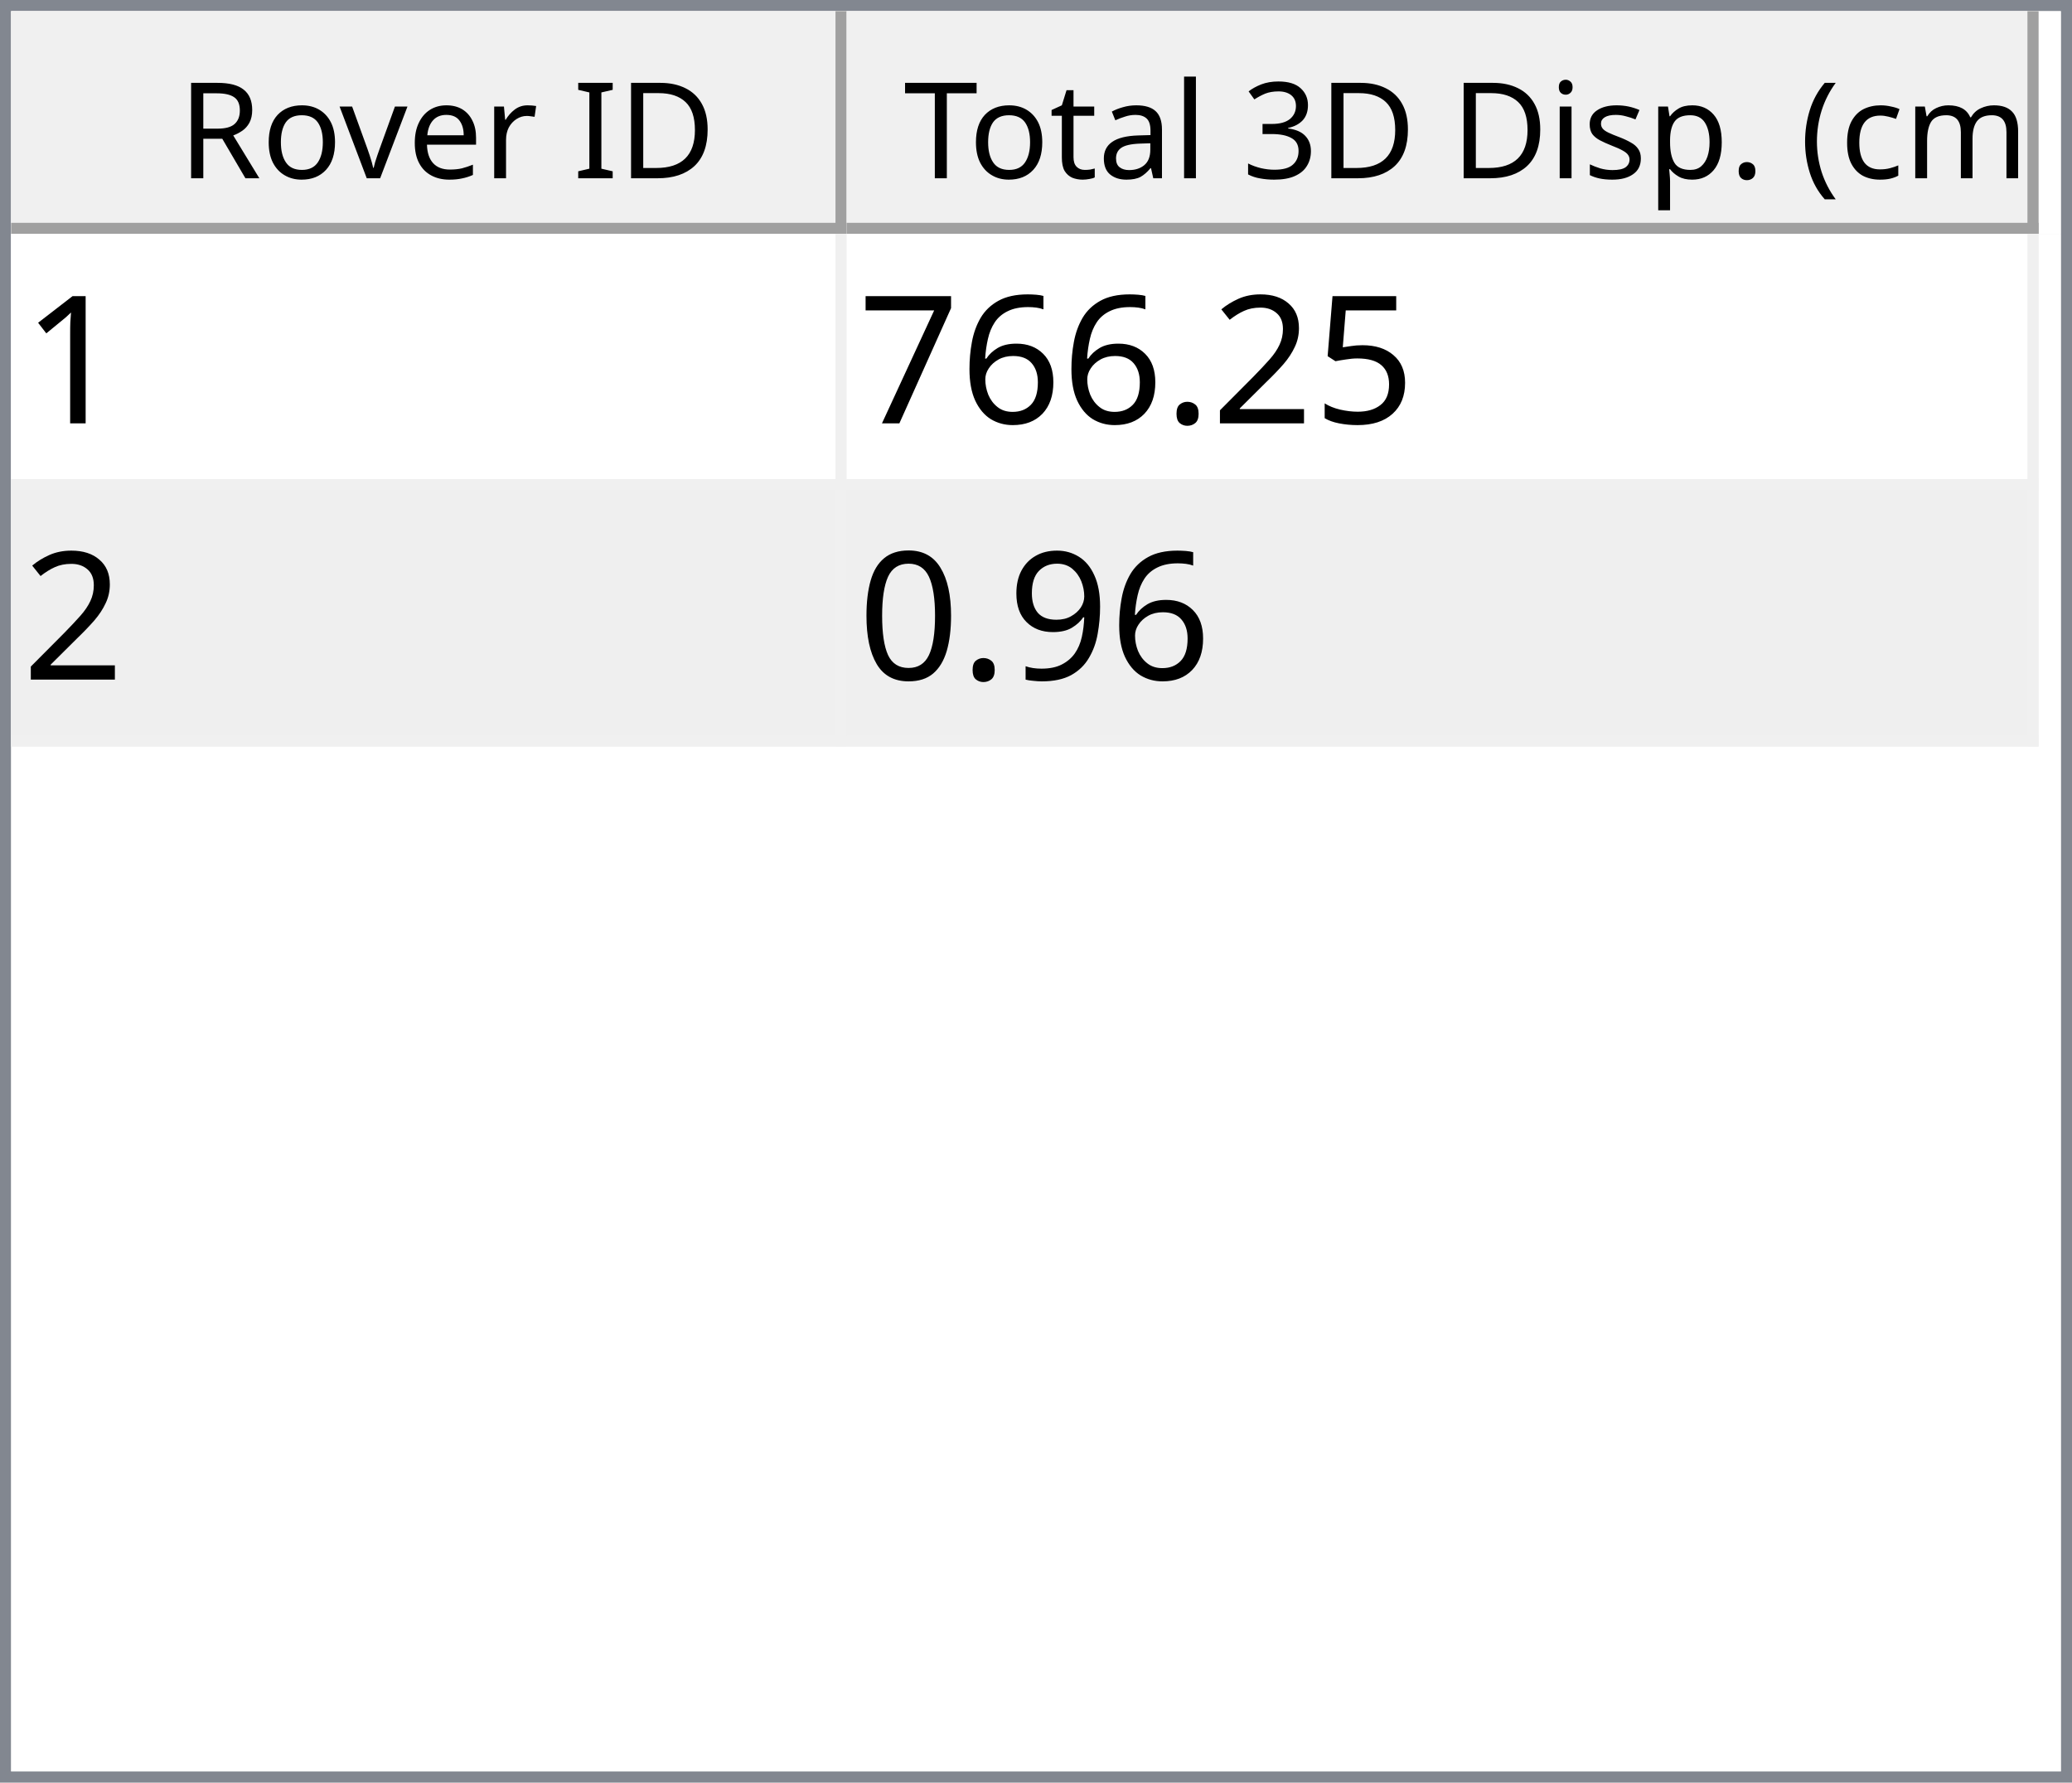
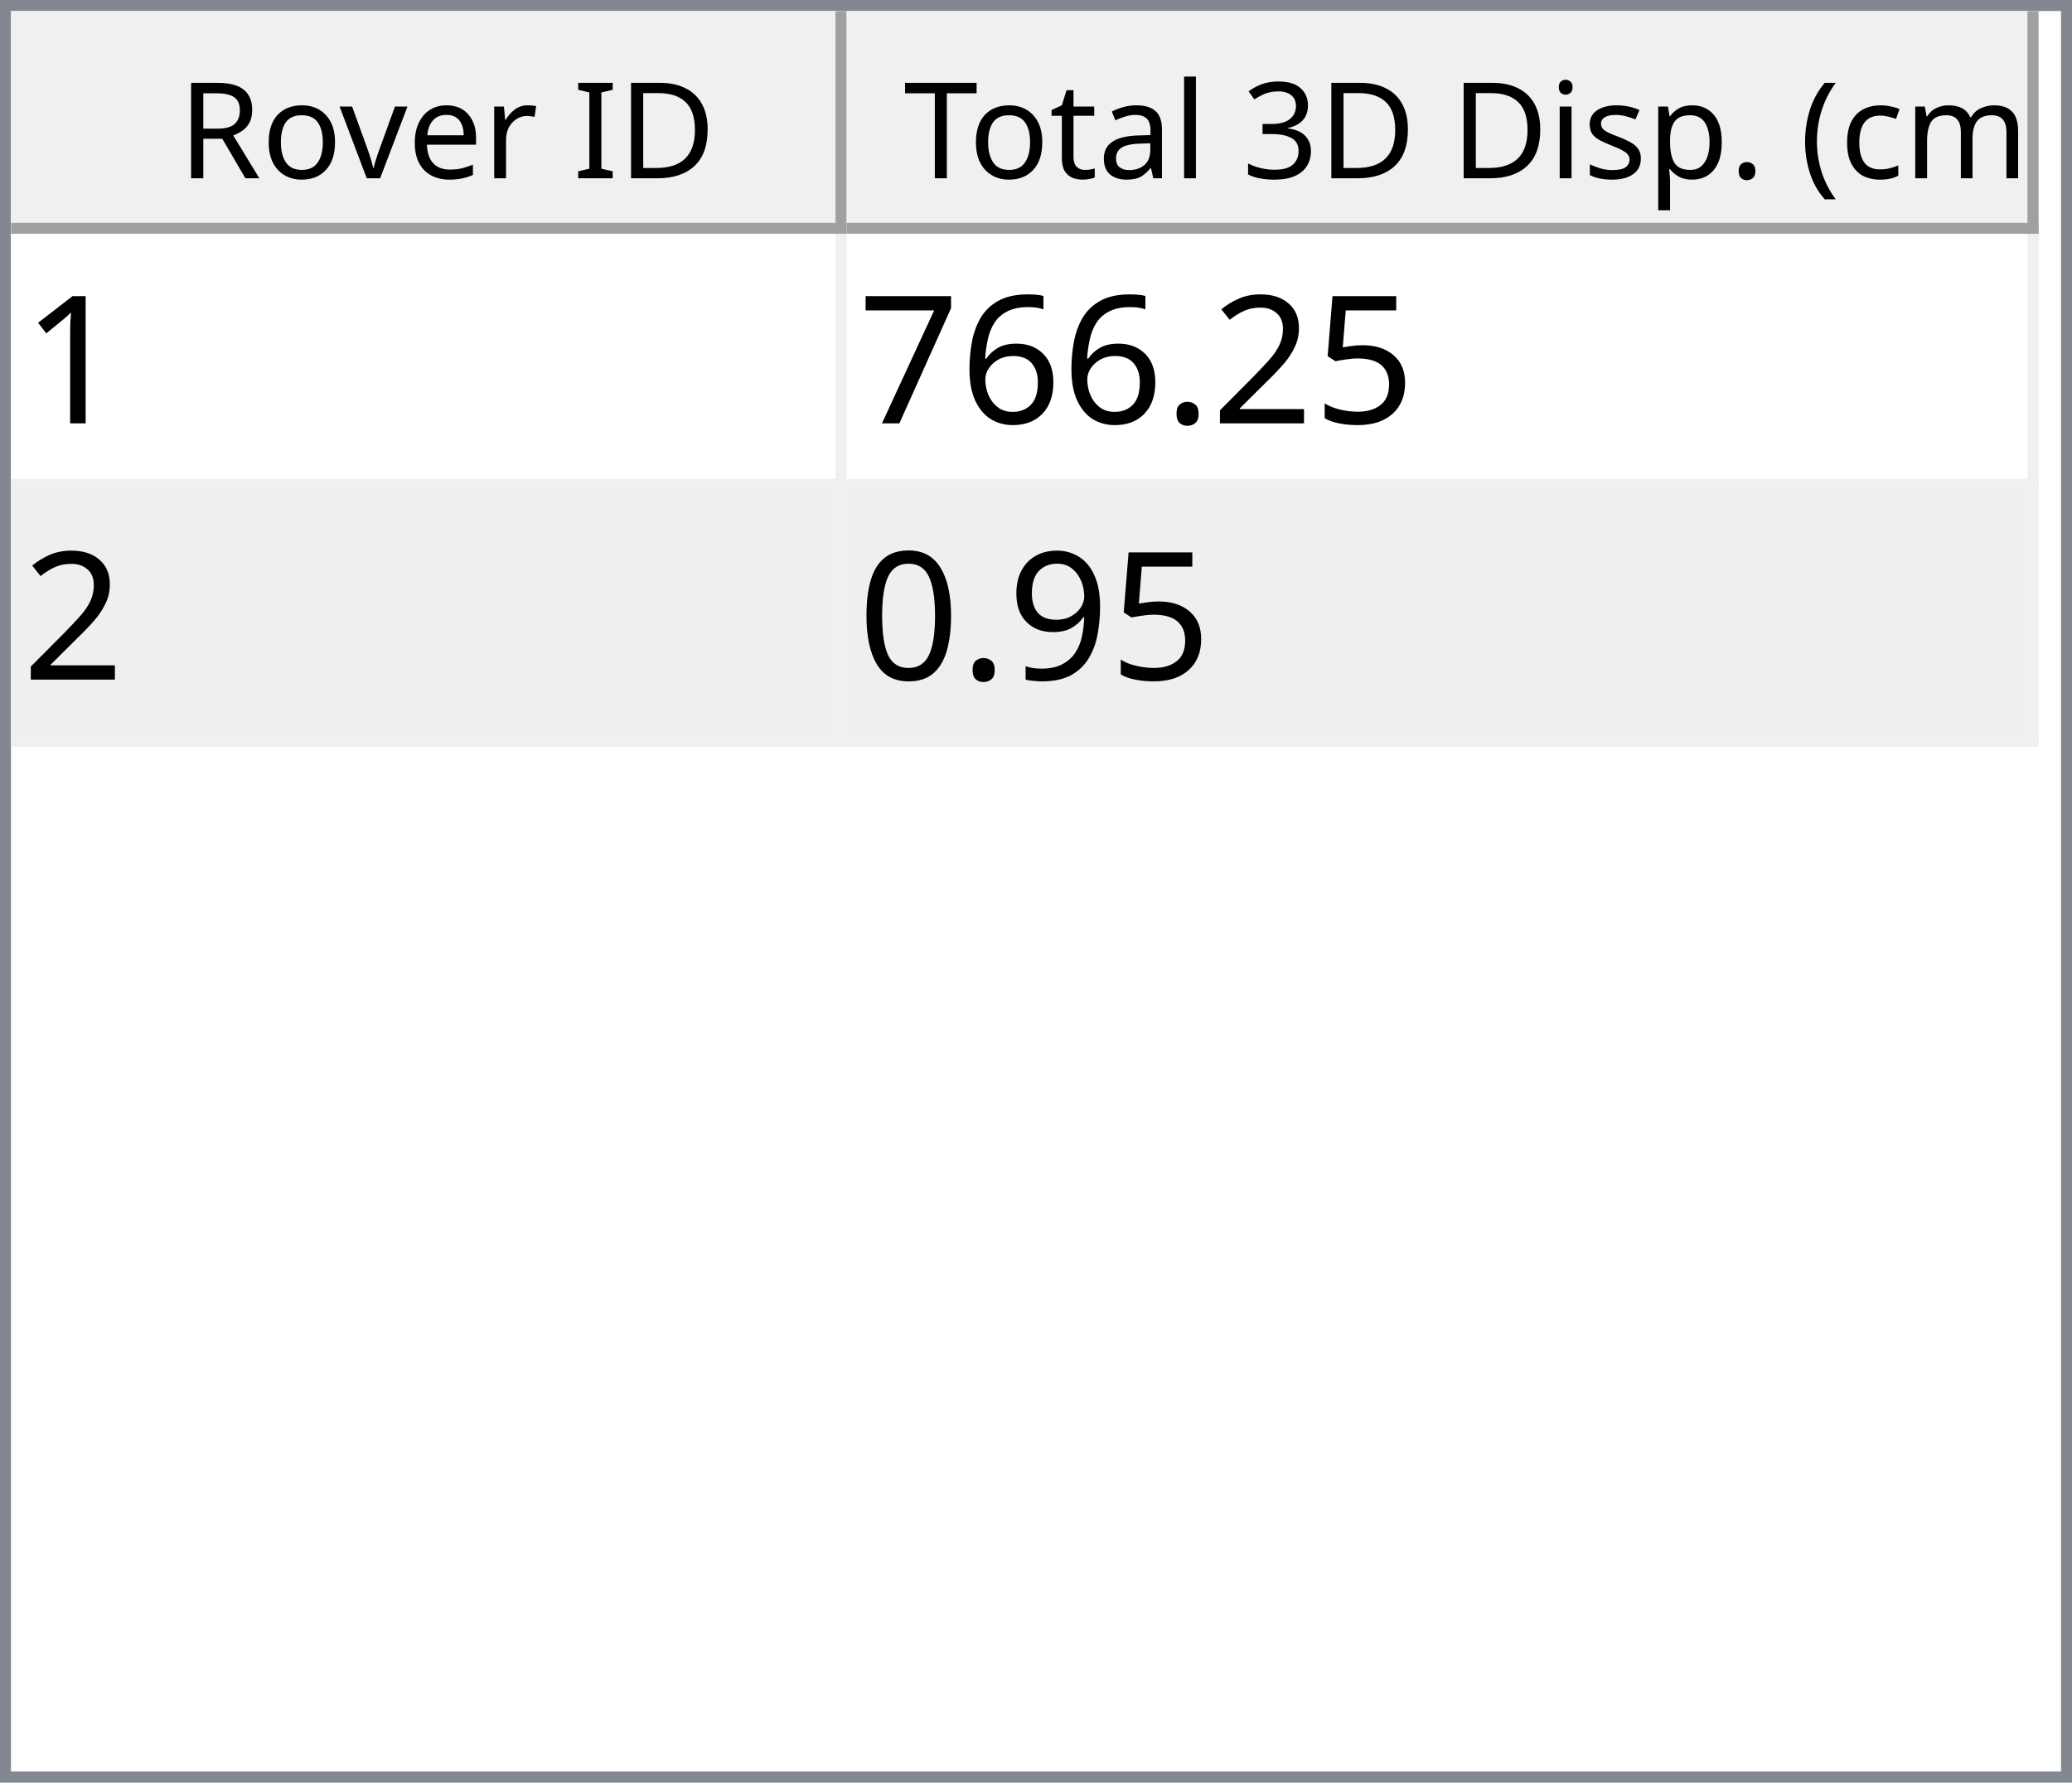
<svg xmlns="http://www.w3.org/2000/svg" style="fill-opacity:1; color-rendering:auto; color-interpolation:auto; text-rendering:auto; stroke:black; stroke-linecap:square; stroke-miterlimit:10; shape-rendering:auto; stroke-opacity:1; fill:black; stroke-dasharray:none; font-weight:normal; stroke-width:1; font-family:'Dialog'; font-style:normal; stroke-linejoin:miter; font-size:12px; stroke-dashoffset:0; image-rendering:auto;" width="186" height="160">
  <defs id="genericDefs" />
  <g>
    <defs id="defs1">
      <clipPath clipPathUnits="userSpaceOnUse" id="clipPath1">
        <path d="M0 0 L186 0 L186 160 L0 160 L0 0 Z" />
      </clipPath>
      <clipPath clipPathUnits="userSpaceOnUse" id="clipPath2">
        <path d="M0 0 L0 160 L186 160 L186 0 Z" />
      </clipPath>
      <clipPath clipPathUnits="userSpaceOnUse" id="clipPath3">
        <path d="M0 0 L0 20 L184 20 L184 0 Z" />
      </clipPath>
      <clipPath clipPathUnits="userSpaceOnUse" id="clipPath4">
        <path d="M0 0 L0 20 L75 20 L75 0 Z" />
      </clipPath>
      <clipPath clipPathUnits="userSpaceOnUse" id="clipPath5">
        <path d="M1 1 L1 19 L74 19 L74 1 Z" />
      </clipPath>
      <clipPath clipPathUnits="userSpaceOnUse" id="clipPath6">
        <path d="M0 0 L0 18 L73 18 L73 0 Z" />
      </clipPath>
      <clipPath clipPathUnits="userSpaceOnUse" id="clipPath7">
        <path d="M-0.5 -0.5 L-0.5 19.5 L74.5 19.5 L74.5 -0.5 Z" />
      </clipPath>
      <clipPath clipPathUnits="userSpaceOnUse" id="clipPath8">
        <path d="M0 0 L0 20 L107 20 L107 0 Z" />
      </clipPath>
      <clipPath clipPathUnits="userSpaceOnUse" id="clipPath9">
        <path d="M1 1 L1 19 L106 19 L106 1 Z" />
      </clipPath>
      <clipPath clipPathUnits="userSpaceOnUse" id="clipPath10">
        <path d="M0 0 L0 18 L105 18 L105 0 Z" />
      </clipPath>
      <clipPath clipPathUnits="userSpaceOnUse" id="clipPath11">
        <path d="M-0.5 -0.5 L-0.5 19.5 L106.5 19.5 L106.5 -0.5 Z" />
      </clipPath>
      <clipPath clipPathUnits="userSpaceOnUse" id="clipPath12">
        <path d="M0 0 L0 138 L184 138 L184 0 Z" />
      </clipPath>
      <clipPath clipPathUnits="userSpaceOnUse" id="clipPath13">
        <path d="M0 0 L0 46 L182 46 L182 0 Z" />
      </clipPath>
      <clipPath clipPathUnits="userSpaceOnUse" id="clipPath14">
        <path d="M-0.5 -0.5 L-0.5 45.5 L181.5 45.5 L181.5 -0.5 Z" />
      </clipPath>
      <clipPath clipPathUnits="userSpaceOnUse" id="clipPath15">
        <path d="M0 0 L0 22 L74 22 L74 0 Z" />
      </clipPath>
      <clipPath clipPathUnits="userSpaceOnUse" id="clipPath16">
        <path d="M0 0 L0 22 L106 22 L106 0 Z" />
      </clipPath>
      <font horiz-adv-x="64.551" id="font1">
        <font-face ascent="107.91" descent="25.098" units-per-em="100" style="font-style:normal; font-family:Segoe UI; font-weight:normal;" />
        <missing-glyph horiz-adv-x="64.551" d="M8.109 0 L8.109 68.266 L56.453 68.266 L56.453 0 L8.109 0 ZM15.328 7.234 L49.219 7.234 L49.219 61.031 L15.328 61.031 L15.328 7.234 Z" />
        <glyph unicode="D" horiz-adv-x="70.117" d="M9.188 0 L9.188 70.016 L28.516 70.016 Q65.531 70.016 65.531 35.891 Q65.531 19.672 55.25 9.836 Q44.969 0 27.734 0 L9.188 0 ZM17.391 62.594 L17.391 7.422 L27.828 7.422 Q41.609 7.422 49.273 14.797 Q56.938 22.172 56.938 35.688 Q56.938 62.594 28.328 62.594 L17.391 62.594 Z" />
        <glyph unicode="I" horiz-adv-x="26.611" d="M17.391 0 L9.188 0 L9.188 70.016 L17.391 70.016 L17.391 0 Z" />
        <glyph unicode=" " horiz-adv-x="27.393" d="" />
        <glyph unicode="r" horiz-adv-x="34.766" d="M34.188 41.891 Q32.078 43.5 28.125 43.5 Q23 43.5 19.555 38.672 Q16.109 33.844 16.109 25.484 L16.109 0 L8.109 0 L8.109 50 L16.109 50 L16.109 39.703 L16.312 39.703 Q18.016 44.969 21.531 47.922 Q25.047 50.875 29.391 50.875 Q32.516 50.875 34.188 50.203 L34.188 41.891 Z" />
        <glyph unicode="e" horiz-adv-x="52.295" d="M48.297 23 L12.984 23 Q13.188 14.656 17.484 10.109 Q21.781 5.562 29.297 5.562 Q37.75 5.562 44.828 11.141 L44.828 3.609 Q38.234 -1.172 27.391 -1.172 Q16.797 -1.172 10.742 5.641 Q4.688 12.453 4.688 24.812 Q4.688 36.469 11.305 43.82 Q17.922 51.172 27.734 51.172 Q37.547 51.172 42.922 44.828 Q48.297 38.484 48.297 27.203 L48.297 23 ZM40.094 29.781 Q40.047 36.719 36.75 40.578 Q33.453 44.438 27.594 44.438 Q21.922 44.438 17.969 40.383 Q14.016 36.328 13.094 29.781 L40.094 29.781 Z" />
        <glyph unicode="v" horiz-adv-x="47.9" d="M47.406 50 L27.484 0 L19.625 0 L0.688 50 L9.469 50 L22.172 13.672 Q23.578 9.672 23.922 6.688 L24.125 6.688 Q24.609 10.453 25.688 13.484 L38.969 50 L47.406 50 Z" />
        <glyph unicode="o" horiz-adv-x="58.594" d="M29 -1.172 Q17.922 -1.172 11.305 5.836 Q4.688 12.844 4.688 24.422 Q4.688 37.016 11.57 44.094 Q18.453 51.172 30.172 51.172 Q41.359 51.172 47.633 44.289 Q53.906 37.406 53.906 25.203 Q53.906 13.234 47.141 6.031 Q40.375 -1.172 29 -1.172 ZM29.594 44.438 Q21.875 44.438 17.383 39.188 Q12.891 33.938 12.891 24.703 Q12.891 15.828 17.43 10.695 Q21.969 5.562 29.594 5.562 Q37.359 5.562 41.531 10.594 Q45.703 15.625 45.703 24.906 Q45.703 34.281 41.531 39.359 Q37.359 44.438 29.594 44.438 Z" />
        <glyph unicode="R" horiz-adv-x="59.814" d="M59.375 0 L49.609 0 L37.891 19.625 Q36.281 22.359 34.766 24.289 Q33.25 26.219 31.664 27.438 Q30.078 28.656 28.25 29.219 Q26.422 29.781 24.125 29.781 L17.391 29.781 L17.391 0 L9.188 0 L9.188 70.016 L30.078 70.016 Q34.672 70.016 38.555 68.867 Q42.438 67.719 45.289 65.375 Q48.141 63.031 49.758 59.547 Q51.375 56.062 51.375 51.375 Q51.375 47.703 50.273 44.656 Q49.172 41.609 47.148 39.211 Q45.125 36.812 42.266 35.133 Q39.406 33.453 35.844 32.516 L35.844 32.328 Q37.594 31.547 38.891 30.547 Q40.188 29.547 41.359 28.18 Q42.531 26.812 43.68 25.078 Q44.828 23.344 46.234 21.047 L59.375 0 ZM17.391 62.594 L17.391 37.203 L28.516 37.203 Q31.594 37.203 34.203 38.133 Q36.812 39.062 38.719 40.797 Q40.625 42.531 41.703 45.047 Q42.781 47.562 42.781 50.688 Q42.781 56.297 39.141 59.445 Q35.5 62.594 28.609 62.594 L17.391 62.594 Z" />
        <glyph unicode=")" horiz-adv-x="30.176" d="M8.297 -15.922 L1.172 -15.922 Q16.406 2.344 16.406 26.812 Q16.406 51.469 1.078 70.016 L8.297 70.016 Q23.531 52.156 23.531 26.703 Q23.531 1.375 8.297 -15.922 Z" />
        <glyph unicode="m" horiz-adv-x="86.133" d="M79.109 0 L71.094 0 L71.094 28.719 Q71.094 37.016 68.531 40.727 Q65.969 44.438 59.906 44.438 Q54.781 44.438 51.195 39.75 Q47.609 35.062 47.609 28.516 L47.609 0 L39.594 0 L39.594 29.688 Q39.594 44.438 28.219 44.438 Q22.953 44.438 19.531 40.016 Q16.109 35.594 16.109 28.516 L16.109 0 L8.109 0 L8.109 50 L16.109 50 L16.109 42.094 L16.312 42.094 Q21.625 51.172 31.844 51.172 Q36.969 51.172 40.773 48.312 Q44.578 45.453 46 40.828 Q51.562 51.172 62.594 51.172 Q79.109 51.172 79.109 30.812 L79.109 0 Z" />
        <glyph unicode="c" horiz-adv-x="46.191" d="M42.188 2.297 Q36.422 -1.172 28.516 -1.172 Q17.828 -1.172 11.258 5.789 Q4.688 12.75 4.688 23.828 Q4.688 36.188 11.766 43.68 Q18.844 51.172 30.672 51.172 Q37.25 51.172 42.281 48.734 L42.281 40.531 Q36.719 44.438 30.375 44.438 Q22.703 44.438 17.797 38.945 Q12.891 33.453 12.891 24.516 Q12.891 15.719 17.508 10.641 Q22.125 5.562 29.891 5.562 Q36.422 5.562 42.188 9.906 L42.188 2.297 Z" />
        <glyph unicode="(" horiz-adv-x="30.176" d="M29.109 -15.922 L21.969 -15.922 Q6.844 1.375 6.844 26.703 Q6.844 52.156 21.969 70.016 L29.203 70.016 Q13.875 51.469 13.875 26.812 Q13.875 2.344 29.109 -15.922 Z" />
        <glyph unicode="." horiz-adv-x="21.68" d="M10.891 -1.078 Q8.641 -1.078 7.055 0.539 Q5.469 2.156 5.469 4.391 Q5.469 6.641 7.055 8.273 Q8.641 9.906 10.891 9.906 Q13.188 9.906 14.797 8.273 Q16.406 6.641 16.406 4.391 Q16.406 2.156 14.797 0.539 Q13.188 -1.078 10.891 -1.078 Z" />
        <glyph unicode="p" horiz-adv-x="58.789" d="M16.312 7.234 L16.109 7.234 L16.109 -23 L8.109 -23 L8.109 50 L16.109 50 L16.109 41.219 L16.312 41.219 Q22.219 51.172 33.594 51.172 Q43.266 51.172 48.688 44.461 Q54.109 37.75 54.109 26.469 Q54.109 13.922 48 6.375 Q41.891 -1.172 31.297 -1.172 Q21.578 -1.172 16.312 7.234 ZM16.109 27.391 L16.109 20.406 Q16.109 14.203 20.141 9.883 Q24.172 5.562 30.375 5.562 Q37.641 5.562 41.773 11.133 Q45.906 16.703 45.906 26.609 Q45.906 34.969 42.047 39.703 Q38.188 44.438 31.594 44.438 Q24.609 44.438 20.359 39.578 Q16.109 34.719 16.109 27.391 Z" />
        <glyph unicode="s" horiz-adv-x="42.432" d="M5.078 1.812 L5.078 10.406 Q11.625 5.562 19.484 5.562 Q30.031 5.562 30.031 12.594 Q30.031 14.594 29.125 15.992 Q28.219 17.391 26.68 18.461 Q25.141 19.531 23.07 20.383 Q21 21.234 18.609 22.172 Q15.281 23.484 12.766 24.828 Q10.25 26.172 8.57 27.859 Q6.891 29.547 6.031 31.695 Q5.172 33.844 5.172 36.719 Q5.172 40.234 6.789 42.945 Q8.406 45.656 11.086 47.484 Q13.766 49.312 17.211 50.242 Q20.656 51.172 24.312 51.172 Q30.812 51.172 35.938 48.922 L35.938 40.828 Q30.422 44.438 23.25 44.438 Q21 44.438 19.195 43.922 Q17.391 43.406 16.094 42.477 Q14.797 41.547 14.086 40.258 Q13.375 38.969 13.375 37.406 Q13.375 35.453 14.086 34.133 Q14.797 32.812 16.164 31.789 Q17.531 30.766 19.484 29.938 Q21.438 29.109 23.922 28.125 Q27.25 26.859 29.883 25.516 Q32.516 24.172 34.375 22.484 Q36.234 20.797 37.234 18.602 Q38.234 16.406 38.234 13.375 Q38.234 9.672 36.602 6.938 Q34.969 4.203 32.234 2.398 Q29.5 0.594 25.93 -0.289 Q22.359 -1.172 18.453 -1.172 Q10.75 -1.172 5.078 1.812 Z" />
        <glyph unicode="i" horiz-adv-x="24.219" d="M12.203 62.703 Q10.062 62.703 8.547 64.164 Q7.031 65.625 7.031 67.875 Q7.031 70.125 8.547 71.609 Q10.062 73.094 12.203 73.094 Q14.406 73.094 15.945 71.609 Q17.484 70.125 17.484 67.875 Q17.484 65.719 15.945 64.211 Q14.406 62.703 12.203 62.703 ZM16.109 0 L8.109 0 L8.109 50 L16.109 50 L16.109 0 Z" />
        <glyph unicode="3" horiz-adv-x="53.906" d="M46.531 19.828 Q46.531 15.094 44.75 11.211 Q42.969 7.328 39.719 4.57 Q36.469 1.812 31.93 0.297 Q27.391 -1.219 21.922 -1.219 Q11.922 -1.219 6 2.594 L6 11.188 Q13.094 5.609 22.219 5.609 Q25.875 5.609 28.828 6.539 Q31.781 7.469 33.906 9.227 Q36.031 10.984 37.18 13.477 Q38.328 15.969 38.328 19.094 Q38.328 32.812 18.797 32.812 L12.984 32.812 L12.984 39.594 L18.5 39.594 Q35.797 39.594 35.797 52.484 Q35.797 64.406 22.609 64.406 Q15.188 64.406 8.688 59.422 L8.688 67.188 Q15.375 71.188 24.609 71.188 Q29 71.188 32.57 69.969 Q36.141 68.75 38.68 66.555 Q41.219 64.359 42.609 61.281 Q44 58.203 44 54.5 Q44 40.672 30.031 36.719 L30.031 36.531 Q33.594 36.141 36.625 34.797 Q39.656 33.453 41.852 31.305 Q44.047 29.156 45.289 26.25 Q46.531 23.344 46.531 19.828 Z" />
        <glyph unicode="l" horiz-adv-x="24.219" d="M16.109 0 L8.109 0 L8.109 74.031 L16.109 74.031 L16.109 0 Z" />
        <glyph unicode="a" horiz-adv-x="50.879" d="M43.891 0 L35.891 0 L35.891 7.812 L35.688 7.812 Q30.469 -1.172 20.312 -1.172 Q12.844 -1.172 8.617 2.781 Q4.391 6.734 4.391 13.281 Q4.391 27.297 20.906 29.594 L35.891 31.688 Q35.891 44.438 25.594 44.438 Q16.547 44.438 9.281 38.281 L9.281 46.484 Q16.656 51.172 26.266 51.172 Q43.891 51.172 43.891 32.516 L43.891 0 ZM35.891 25.297 L23.828 23.641 Q18.266 22.859 15.43 20.875 Q12.594 18.891 12.594 13.875 Q12.594 10.203 15.211 7.883 Q17.828 5.562 22.172 5.562 Q28.125 5.562 32.008 9.742 Q35.891 13.922 35.891 20.312 L35.891 25.297 Z" />
        <glyph unicode="t" horiz-adv-x="33.887" d="M31.297 0.484 Q28.469 -1.078 23.828 -1.078 Q10.688 -1.078 10.688 13.578 L10.688 43.172 L2.094 43.172 L2.094 50 L10.688 50 L10.688 62.203 L18.703 64.797 L18.703 50 L31.297 50 L31.297 43.172 L18.703 43.172 L18.703 14.984 Q18.703 9.969 20.414 7.82 Q22.125 5.672 26.078 5.672 Q29.109 5.672 31.297 7.328 L31.297 0.484 Z" />
        <glyph unicode="T" horiz-adv-x="52.393" d="M50.594 62.594 L30.375 62.594 L30.375 0 L22.172 0 L22.172 62.594 L2 62.594 L2 70.016 L50.594 70.016 L50.594 62.594 Z" />
      </font>
      <font horiz-adv-x="75.0" id="font2">
        <font-face ascent="100.537" descent="21.973" units-per-em="100" style="font-style:normal; font-family:sans-serif; font-weight:normal;" />
        <missing-glyph horiz-adv-x="75.0" d="M12.5 0 L12.5 62.5 L62.5 62.5 L62.5 0 L12.5 0 ZM14.062 1.562 L60.938 1.562 L60.938 60.938 L14.062 60.938 L14.062 1.562 Z" />
        <glyph unicode="1" horiz-adv-x="55.615" d="M37.25 0 L28.469 0 L28.469 56 Q25.297 52.984 20.141 49.953 Q14.984 46.922 10.891 45.406 L10.891 53.906 Q18.266 57.375 23.781 62.305 Q29.297 67.234 31.594 71.875 L37.25 71.875 L37.25 0 Z" />
        <glyph unicode="5" horiz-adv-x="55.615" d="M4.156 18.75 L13.375 19.531 Q14.406 12.797 18.141 9.398 Q21.875 6 27.156 6 Q33.5 6 37.891 10.789 Q42.281 15.578 42.281 23.484 Q42.281 31 38.062 35.352 Q33.844 39.703 27 39.703 Q22.75 39.703 19.336 37.773 Q15.922 35.844 13.969 32.766 L5.719 33.844 L12.641 70.609 L48.25 70.609 L48.25 62.203 L19.672 62.203 L15.828 42.969 Q22.266 47.469 29.344 47.469 Q38.719 47.469 45.164 40.969 Q51.609 34.469 51.609 24.266 Q51.609 14.547 45.953 7.469 Q39.062 -1.219 27.156 -1.219 Q17.391 -1.219 11.211 4.25 Q5.031 9.719 4.156 18.75 Z" />
        <glyph unicode="2" horiz-adv-x="55.615" d="M50.344 8.453 L50.344 0 L3.031 0 Q2.938 3.172 4.047 6.109 Q5.859 10.938 9.836 15.625 Q13.812 20.312 21.344 26.469 Q33.016 36.031 37.117 41.625 Q41.219 47.219 41.219 52.203 Q41.219 57.422 37.477 61.008 Q33.734 64.594 27.734 64.594 Q21.391 64.594 17.578 60.789 Q13.766 56.984 13.719 50.25 L4.688 51.172 Q5.609 61.281 11.664 66.578 Q17.719 71.875 27.938 71.875 Q38.234 71.875 44.242 66.164 Q50.25 60.453 50.25 52 Q50.25 47.703 48.492 43.555 Q46.734 39.406 42.656 34.812 Q38.578 30.219 29.109 22.219 Q21.188 15.578 18.945 13.211 Q16.703 10.844 15.234 8.453 L50.344 8.453 Z" />
        <glyph unicode="." horiz-adv-x="27.783" d="M9.078 0 L9.078 10.016 L19.094 10.016 L19.094 0 L9.078 0 Z" />
        <glyph unicode="6" horiz-adv-x="55.615" d="M49.75 54.047 L41.016 53.375 Q39.844 58.547 37.703 60.891 Q34.125 64.656 28.906 64.656 Q24.703 64.656 21.531 62.312 Q17.391 59.281 14.992 53.469 Q12.594 47.656 12.5 36.922 Q15.672 41.75 20.266 44.094 Q24.859 46.438 29.891 46.438 Q38.672 46.438 44.852 39.969 Q51.031 33.5 51.031 23.25 Q51.031 16.5 48.125 10.719 Q45.219 4.938 40.141 1.859 Q35.062 -1.219 28.609 -1.219 Q17.625 -1.219 10.695 6.859 Q3.766 14.938 3.766 33.5 Q3.766 54.25 11.422 63.672 Q18.109 71.875 29.438 71.875 Q37.891 71.875 43.289 67.141 Q48.688 62.406 49.75 54.047 ZM13.875 23.188 Q13.875 18.656 15.797 14.508 Q17.719 10.359 21.188 8.18 Q24.656 6 28.469 6 Q34.031 6 38.039 10.492 Q42.047 14.984 42.047 22.703 Q42.047 30.125 38.086 34.398 Q34.125 38.672 28.125 38.672 Q22.172 38.672 18.023 34.398 Q13.875 30.125 13.875 23.188 Z" />
        <glyph unicode="7" horiz-adv-x="55.615" d="M4.734 62.203 L4.734 70.656 L51.078 70.656 L51.078 63.812 Q44.234 56.547 37.523 44.484 Q30.812 32.422 27.156 19.672 Q24.516 10.688 23.781 0 L14.75 0 Q14.891 8.453 18.062 20.414 Q21.234 32.375 27.172 43.484 Q33.109 54.594 39.797 62.203 L4.734 62.203 Z" />
        <glyph unicode="9" horiz-adv-x="55.615" d="M5.469 16.547 L13.922 17.328 Q14.984 11.375 18.016 8.688 Q21.047 6 25.781 6 Q29.828 6 32.883 7.859 Q35.938 9.719 37.891 12.82 Q39.844 15.922 41.164 21.195 Q42.484 26.469 42.484 31.938 Q42.484 32.516 42.438 33.688 Q39.797 29.5 35.234 26.883 Q30.672 24.266 25.344 24.266 Q16.453 24.266 10.305 30.711 Q4.156 37.156 4.156 47.703 Q4.156 58.594 10.578 65.234 Q17 71.875 26.656 71.875 Q33.641 71.875 39.43 68.117 Q45.219 64.359 48.219 57.398 Q51.219 50.438 51.219 37.25 Q51.219 23.531 48.242 15.406 Q45.266 7.281 39.383 3.031 Q33.5 -1.219 25.594 -1.219 Q17.188 -1.219 11.867 3.445 Q6.547 8.109 5.469 16.547 ZM41.453 48.141 Q41.453 55.719 37.43 60.156 Q33.406 64.594 27.734 64.594 Q21.875 64.594 17.531 59.812 Q13.188 55.031 13.188 47.406 Q13.188 40.578 17.312 36.305 Q21.438 32.031 27.484 32.031 Q33.594 32.031 37.523 36.305 Q41.453 40.578 41.453 48.141 Z" />
        <glyph unicode="0" horiz-adv-x="55.615" d="M4.156 35.297 Q4.156 48 6.766 55.742 Q9.375 63.484 14.523 67.68 Q19.672 71.875 27.484 71.875 Q33.25 71.875 37.594 69.555 Q41.938 67.234 44.773 62.867 Q47.609 58.5 49.219 52.227 Q50.828 45.953 50.828 35.297 Q50.828 22.703 48.242 14.969 Q45.656 7.234 40.508 3.008 Q35.359 -1.219 27.484 -1.219 Q17.141 -1.219 11.234 6.203 Q4.156 15.141 4.156 35.297 ZM13.188 35.297 Q13.188 17.672 17.312 11.836 Q21.438 6 27.484 6 Q33.547 6 37.672 11.859 Q41.797 17.719 41.797 35.297 Q41.797 52.984 37.672 58.789 Q33.547 64.594 27.391 64.594 Q21.344 64.594 17.719 59.469 Q13.188 52.938 13.188 35.297 Z" />
      </font>
    </defs>
    <g style="fill:white; stroke:white;">
      <rect x="0" y="0" width="186" style="clip-path:url(#clipPath1); stroke:none;" height="160" />
    </g>
    <g style="fill:white; text-rendering:optimizeSpeed; color-rendering:optimizeSpeed; image-rendering:optimizeSpeed; shape-rendering:crispEdges; stroke:white; color-interpolation:sRGB;">
      <rect x="0" width="186" height="160" y="0" style="stroke:none;" />
      <path style="stroke:none;" d="M0 160 L186 160 L186 0 L0 0 Z" />
    </g>
    <g style="fill:rgb(240,240,240); font-family:'Segoe UI'; stroke:rgb(240,240,240);">
      <rect x="0" y="0" width="186" style="clip-path:url(#clipPath2); stroke:none;" height="160" />
    </g>
    <g style="fill:rgb(130,135,144); font-family:'Segoe UI'; stroke:rgb(130,135,144);">
      <path d="M0 0 L186 0 L186 160 L0 160 L0 0 ZM1 1 L185 1 L185 159 L1 159 L1 1 Z" style="fill-rule:evenodd; clip-path:url(#clipPath2); stroke:none;" />
    </g>
    <g style="fill:white; font-family:'Segoe UI'; stroke:white;" transform="translate(1,1)">
      <rect x="0" y="0" width="184" style="clip-path:url(#clipPath3); stroke:none;" height="20" />
    </g>
    <g style="fill:rgb(240,240,240); font-family:'Segoe UI'; stroke:rgb(240,240,240);" transform="translate(1,1)">
      <rect x="0" y="0" width="75" style="clip-path:url(#clipPath4); stroke:none;" height="20" />
    </g>
    <g style="font-family:'Segoe UI';" transform="translate(2,2)">
      <text x="14" xml:space="preserve" y="14" style="clip-path:url(#clipPath6); stroke:none;">Rover ID</text>
    </g>
    <g style="fill:rgb(160,160,160); font-family:'Segoe UI'; stroke:rgb(160,160,160); stroke-linejoin:bevel;" transform="translate(1.5,1.5)">
      <line x1="74" x2="74" y1="0" style="fill:none; clip-path:url(#clipPath7);" y2="19" />
    </g>
    <g style="fill:rgb(160,160,160); font-family:'Segoe UI'; stroke:rgb(160,160,160); stroke-linejoin:bevel;" transform="matrix(1,0,0,1,1,1) translate(0.5,0.5)">
      <line x1="0" x2="74" y1="19" style="fill:none; clip-path:url(#clipPath7);" y2="19" />
    </g>
    <g style="fill:rgb(240,240,240); font-family:'Segoe UI'; stroke:rgb(240,240,240);" transform="translate(76,1)">
      <rect x="0" y="0" width="107" style="clip-path:url(#clipPath8); stroke:none;" height="20" />
    </g>
    <g style="font-family:'Segoe UI';" transform="translate(77,2)">
      <text x="1" xml:space="preserve" y="14" style="clip-path:url(#clipPath10); stroke:none;"> Total 3D Disp. (cm)</text>
    </g>
    <g style="fill:rgb(160,160,160); font-family:'Segoe UI'; stroke:rgb(160,160,160); stroke-linejoin:bevel;" transform="translate(76.5,1.5)">
      <line x1="106" x2="106" y1="0" style="fill:none; clip-path:url(#clipPath11);" y2="19" />
    </g>
    <g style="fill:rgb(160,160,160); font-family:'Segoe UI'; stroke:rgb(160,160,160); stroke-linejoin:bevel;" transform="matrix(1,0,0,1,76,1) translate(0.5,0.5)">
      <line x1="0" x2="106" y1="19" style="fill:none; clip-path:url(#clipPath11);" y2="19" />
    </g>
    <g style="fill:white; font-family:'Segoe UI'; stroke:white;" transform="translate(1,21)">
      <rect x="0" y="0" width="184" style="clip-path:url(#clipPath12); stroke:none;" height="138" />
    </g>
    <g style="fill:rgb(240,240,240); font-size:16px; font-family:sans-serif; stroke:rgb(240,240,240);" transform="translate(1,21)">
      <rect x="0" y="0" width="182" style="clip-path:url(#clipPath13); stroke:none;" height="46" />
      <line transform="translate(0.5,0.5)" x1="0" x2="181" y1="22" style="clip-path:url(#clipPath14); fill:none; stroke-linejoin:bevel;" y2="22" />
    </g>
    <g transform="matrix(1,0,0,1,1,21) translate(0.5,0.5)" style="fill:rgb(240,240,240); font-size:16px; font-family:sans-serif; stroke:rgb(240,240,240); stroke-linejoin:bevel;">
      <line x1="0" x2="181" y1="45" style="fill:none; clip-path:url(#clipPath14);" y2="45" />
    </g>
    <g transform="matrix(1,0,0,1,1,21) translate(0.5,0.5)" style="fill:rgb(240,240,240); font-size:16px; font-family:sans-serif; stroke:rgb(240,240,240); stroke-linejoin:bevel;">
      <line x1="74" x2="74" y1="0" style="fill:none; clip-path:url(#clipPath14);" y2="45" />
    </g>
    <g transform="matrix(1,0,0,1,1,21) translate(0.5,0.5)" style="fill:rgb(240,240,240); font-size:16px; font-family:sans-serif; stroke:rgb(240,240,240); stroke-linejoin:bevel;">
      <line x1="181" x2="181" y1="0" style="fill:none; clip-path:url(#clipPath14);" y2="45" />
    </g>
    <g style="fill:white; font-size:16px; font-family:sans-serif; stroke:white;" transform="matrix(1,0,0,1,1,21)">
      <rect x="0" y="0" width="74" style="clip-path:url(#clipPath15); stroke:none;" height="22" />
      <text x="1" y="17" style="fill:black; clip-path:url(#clipPath15); stroke:none;" xml:space="preserve">1</text>
    </g>
    <g style="fill:white; font-size:16px; font-family:sans-serif; stroke:white;" transform="matrix(1,0,0,1,1,21) translate(75,0)">
      <rect x="0" y="0" width="106" style="clip-path:url(#clipPath16); stroke:none;" height="22" />
      <text x="1" y="17" style="fill:black; clip-path:url(#clipPath16); stroke:none;" xml:space="preserve">766.25</text>
    </g>
    <g style="fill:rgb(239,239,239); font-size:16px; font-family:sans-serif; stroke:rgb(239,239,239);" transform="matrix(1,0,0,1,1,21) translate(0,23)">
      <rect x="0" y="0" width="74" style="clip-path:url(#clipPath15); stroke:none;" height="22" />
      <text x="1" y="17" style="fill:black; clip-path:url(#clipPath15); stroke:none;" xml:space="preserve">2</text>
    </g>
    <g style="fill:rgb(239,239,239); font-size:16px; font-family:sans-serif; stroke:rgb(239,239,239);" transform="matrix(1,0,0,1,1,21) translate(75,23)">
      <rect x="0" y="0" width="106" style="clip-path:url(#clipPath16); stroke:none;" height="22" />
-       <text x="1" y="17" style="fill:black; clip-path:url(#clipPath16); stroke:none;" xml:space="preserve">0.96</text>
+       <text x="1" y="17" style="fill:black; clip-path:url(#clipPath16); stroke:none;" xml:space="preserve">0.95</text>
    </g>
  </g>
</svg>
